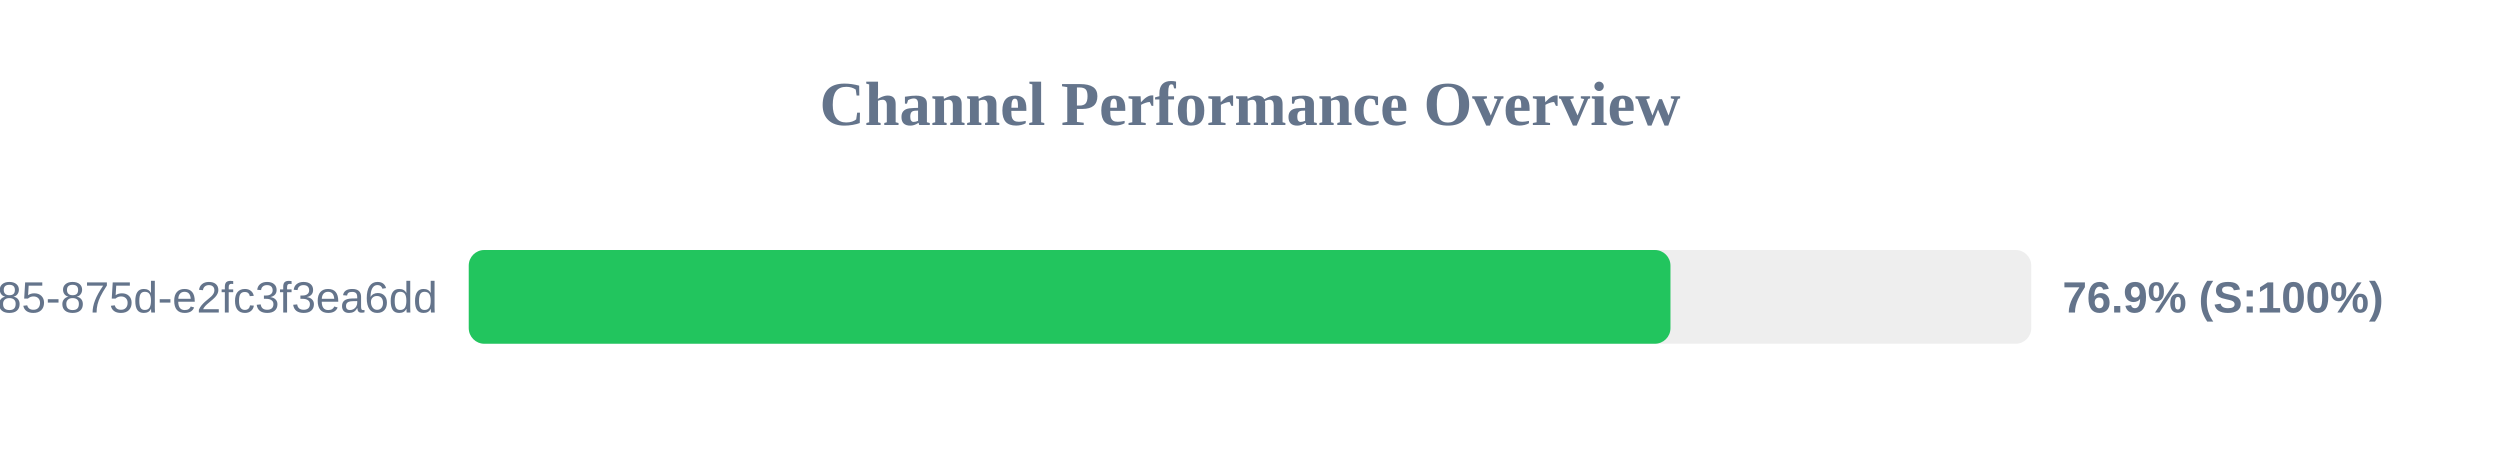
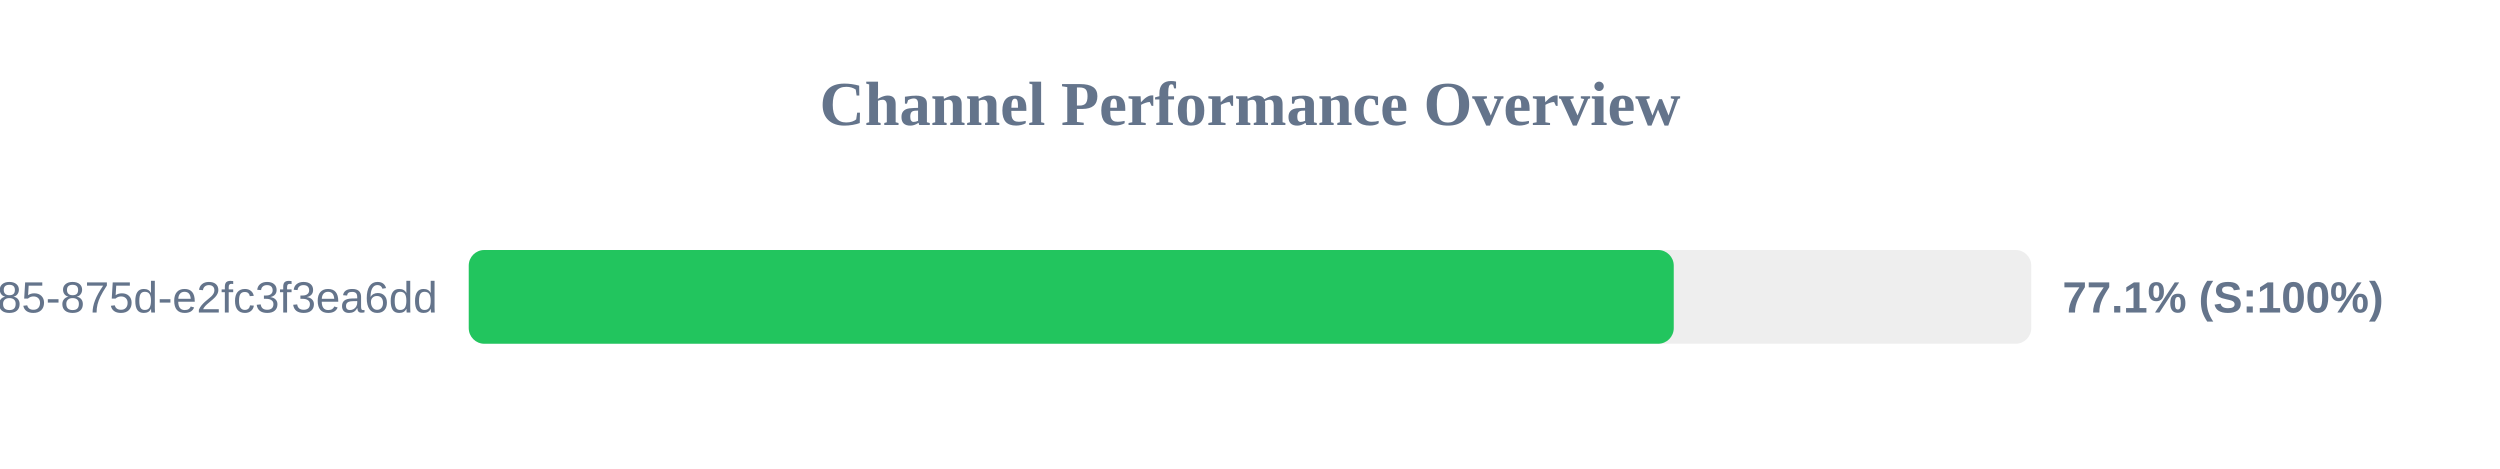
<svg xmlns="http://www.w3.org/2000/svg" width="800" height="150" version="1.1">
  <style>
        .row { font: 14px Arial; fill: #64748b; }
        .score { font: bold 14px Arial; fill: #64748b; }
    </style>
  <text x="400" y="40" text-anchor="middle" font-size="20px" font-weight="bold" fill="#64748b">Channel Performance Overview</text>
  <rect x="150" y="80" width="500" height="30" fill="#eee" rx="5" />
-   <rect x="150" y="80" width="384.55" height="30" fill="#22c55e" rx="5" />
+   <rect x="150" y="80" width="385.6" height="30" fill="#22c55e" rx="5" />
  <text x="140" y="100" text-anchor="end" class="row">?uuid=1045aedf-053c-4585-875d-e2fc3f3ea6dd</text>
-   <text x="660" y="100" text-anchor="start" class="score">76.9% (S:100%)</text>
+   <text x="660" y="100" text-anchor="start" class="score">77.1% (S:100%)</text>
</svg>
